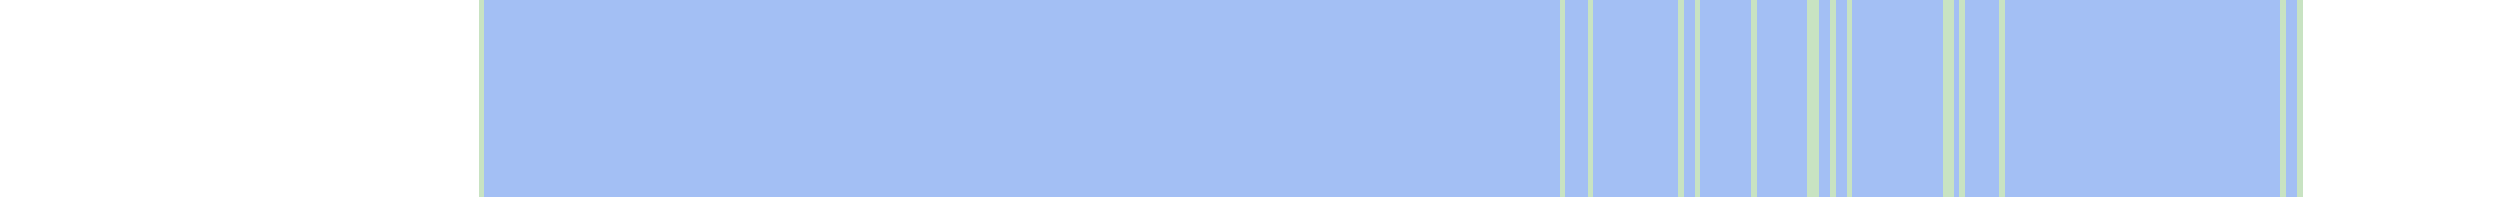
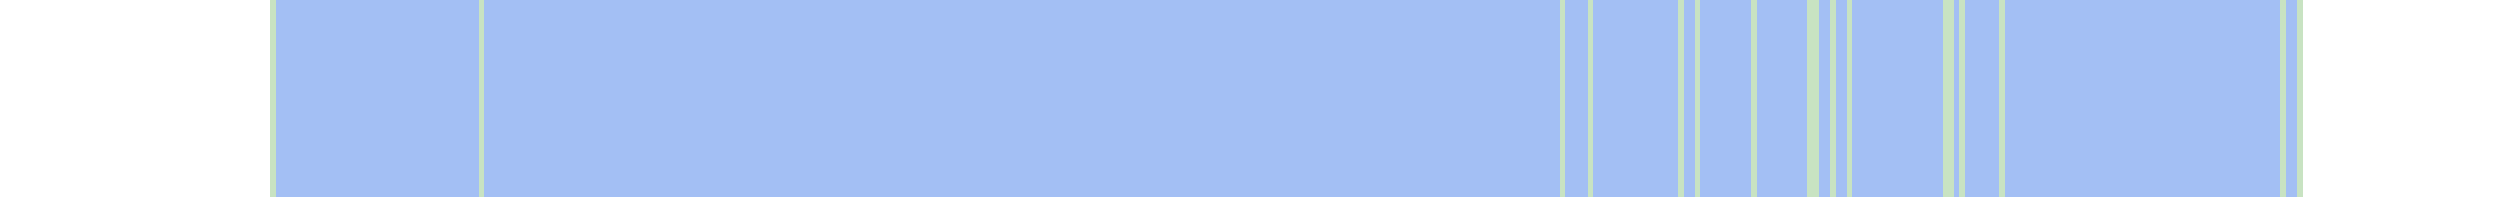
<svg xmlns="http://www.w3.org/2000/svg" viewBox="0 0 444 35" shape-rendering="crispEdges">
-   <rect y="0" x="85" width="324" height="35" fill="#a3bff4" />
+   <rect y="0" x="48" width="361" height="35" fill="#a3bff4" />
+   <rect y="0" x="48" width="1" height="35" fill="#c8e3c2" />
  <rect y="0" x="85" width="1" height="35" fill="#c8e3c2" />
  <rect y="0" x="277" width="1" height="35" fill="#c8e3c2" />
  <rect y="0" x="282" width="1" height="35" fill="#c8e3c2" />
  <rect y="0" x="298" width="1" height="35" fill="#c8e3c2" />
  <rect y="0" x="301" width="1" height="35" fill="#c8e3c2" />
  <rect y="0" x="311" width="1" height="35" fill="#c8e3c2" />
  <rect y="0" x="321" width="1" height="35" fill="#c8e3c2" />
  <rect y="0" x="322" width="1" height="35" fill="#c8e3c2" />
  <rect y="0" x="325" width="1" height="35" fill="#c8e3c2" />
  <rect y="0" x="328" width="1" height="35" fill="#c8e3c2" />
  <rect y="0" x="345" width="1" height="35" fill="#c8e3c2" />
  <rect y="0" x="346" width="1" height="35" fill="#c8e3c2" />
  <rect y="0" x="348" width="1" height="35" fill="#c8e3c2" />
  <rect y="0" x="355" width="1" height="35" fill="#c8e3c2" />
  <rect y="0" x="405" width="1" height="35" fill="#c8e3c2" />
  <rect y="0" x="408" width="1" height="35" fill="#c8e3c2" />
</svg>
